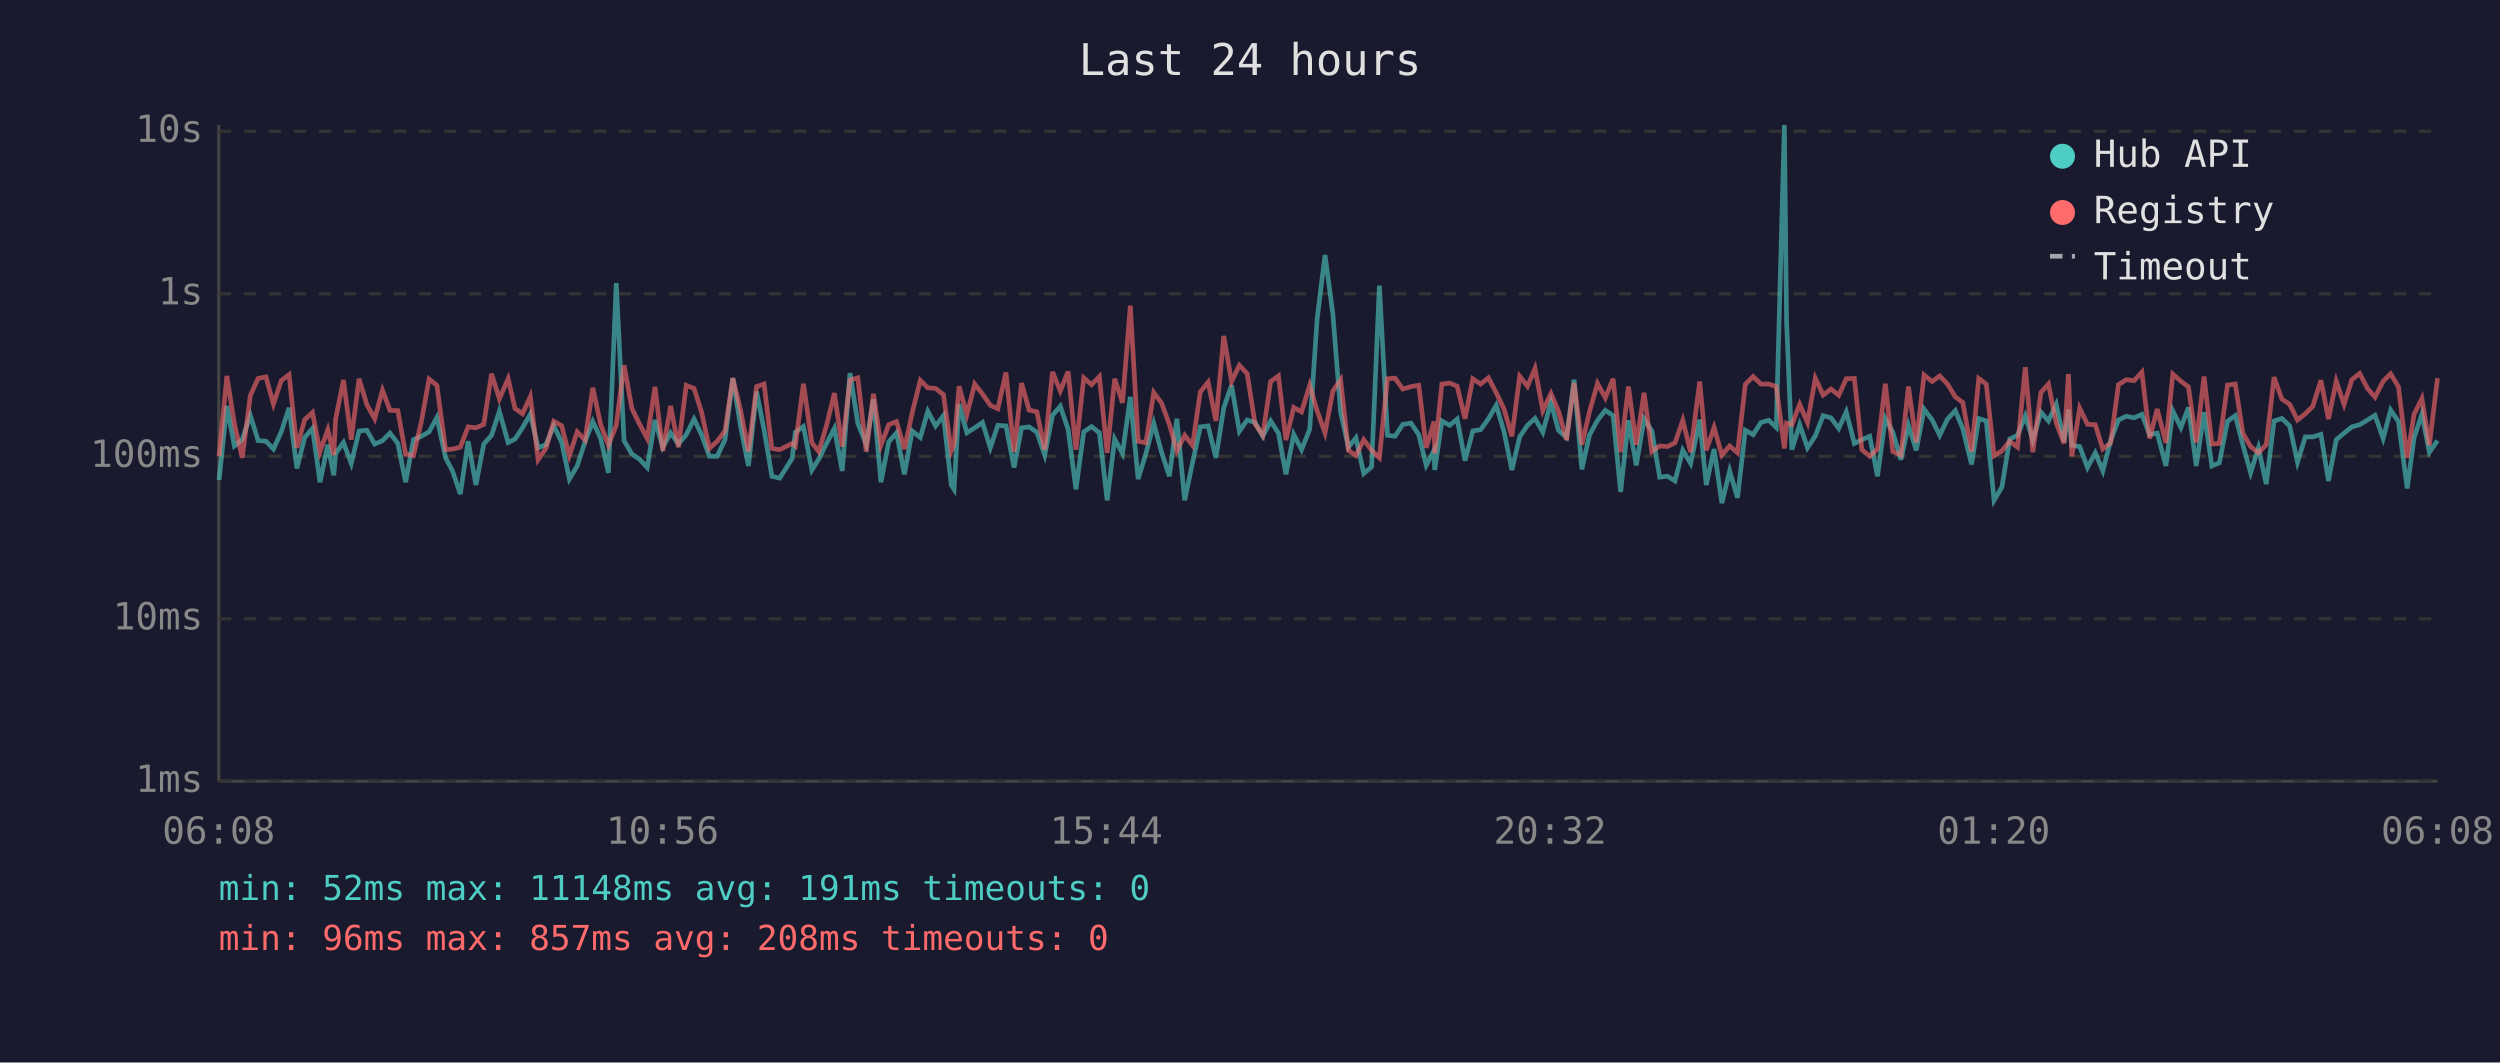
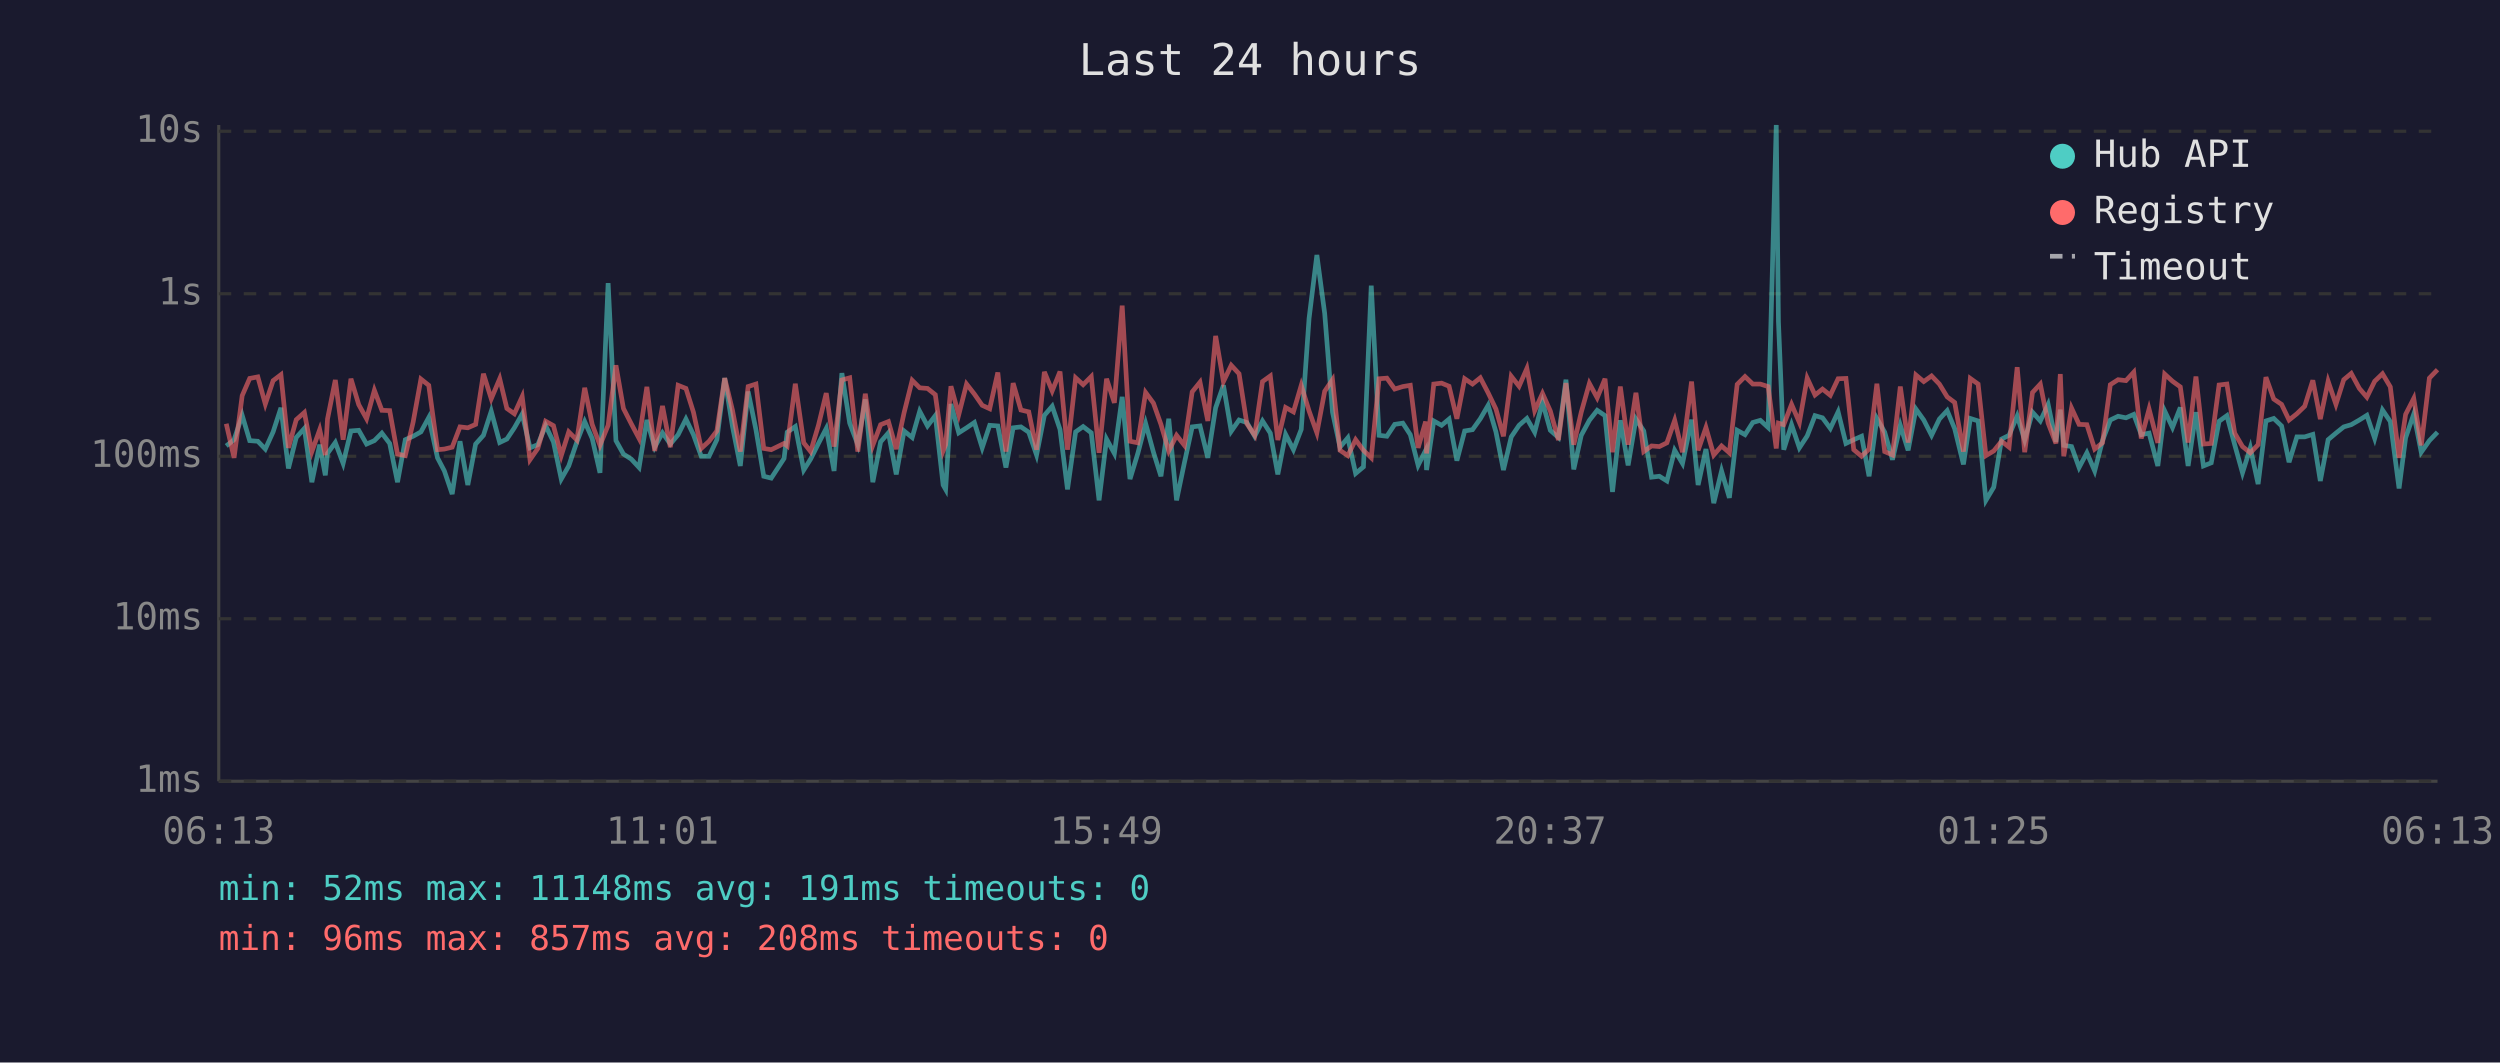
<svg xmlns="http://www.w3.org/2000/svg" viewBox="0 0 800 340" font-family="monospace" font-size="12">
  <rect width="800" height="340" fill="#1a1a2e" />
  <text x="400" y="24" fill="#e0e0e0" font-size="14" text-anchor="middle">Last 24 hours</text>
  <line x1="70" y1="40" x2="70" y2="250" stroke="#444" stroke-width="1" />
  <line x1="70" y1="250" x2="780" y2="250" stroke="#444" stroke-width="1" />
  <line x1="70" y1="250" x2="780" y2="250" stroke="#333" stroke-width="1" stroke-dasharray="4" />
  <text x="65" y="250" fill="#888" text-anchor="end" dominant-baseline="middle">1ms</text>
  <line x1="70" y1="198" x2="780" y2="198" stroke="#333" stroke-width="1" stroke-dasharray="4" />
  <text x="65" y="198" fill="#888" text-anchor="end" dominant-baseline="middle">10ms</text>
  <line x1="70" y1="146" x2="780" y2="146" stroke="#333" stroke-width="1" stroke-dasharray="4" />
  <text x="65" y="146" fill="#888" text-anchor="end" dominant-baseline="middle">100ms</text>
  <line x1="70" y1="94" x2="780" y2="94" stroke="#333" stroke-width="1" stroke-dasharray="4" />
  <text x="65" y="94" fill="#888" text-anchor="end" dominant-baseline="middle">1s</text>
  <line x1="70" y1="42" x2="780" y2="42" stroke="#333" stroke-width="1" stroke-dasharray="4" />
  <text x="65" y="42" fill="#888" text-anchor="end" dominant-baseline="middle">10s</text>
-   <text x="70" y="270" fill="#888" text-anchor="middle">06:08</text>
-   <text x="212" y="270" fill="#888" text-anchor="middle">10:56</text>
-   <text x="354" y="270" fill="#888" text-anchor="middle">15:44</text>
-   <text x="496" y="270" fill="#888" text-anchor="middle">20:32</text>
-   <text x="638" y="270" fill="#888" text-anchor="middle">01:20</text>
-   <text x="780" y="270" fill="#888" text-anchor="middle">06:08</text>
-   <polyline points="70.1,153.6 72.6,129.9 75.0,142.7 77.5,140.7 80.1,132.9 82.6,141.0 85.1,141.2 87.5,143.7 90.0,138.2 92.5,130.5 95.0,149.9 97.5,140.0 100.0,137.1 102.4,154.3 104.9,142.3 106.8,152.1 107.4,145.1 109.9,141.6 112.4,148.3 114.9,137.9 117.4,137.7 119.9,142.1 122.4,141.0 124.8,138.6 127.3,141.9 129.8,154.3 132.3,140.7 134.8,139.6 137.3,138.2 139.8,133.6 142.6,146.5 144.8,150.7 147.3,158.1 149.8,141.2 152.3,155.2 154.8,142.1 157.3,139.3 159.8,131.6 162.6,141.6 164.8,140.5 167.2,136.9 169.7,132.5 172.2,143.3 174.7,142.3 177.2,136.2 179.7,141.4 182.2,153.3 184.7,149.1 187.2,141.4 189.7,134.9 192.2,140.3 194.7,151.3 197.2,90.6 199.7,141.0 202.2,145.3 204.6,146.9 207.1,149.6 209.6,134.4 212.1,143.1 214.6,138.5 217.1,142.1 219.6,139.1 222.1,134.1 224.5,139.1 227.0,146.0 229.5,146.0 232.0,140.7 234.5,121.0 237.0,136.5 239.5,149.1 242.1,125.3 244.5,137.5 247.0,152.4 249.5,153.0 253.5,146.7 254.5,138.3 257.1,136.5 259.8,150.4 262.0,146.9 264.5,141.9 267.0,137.1 269.5,150.7 272.0,119.4 274.5,135.4 277.2,142.3 279.5,127.8 281.9,154.3 284.4,141.4 286.9,138.5 289.4,151.8 291.9,137.9 294.5,140.0 296.9,131.6 299.4,136.3 301.9,133.0 304.4,155.2 305.3,156.6 306.9,129.3 309.4,138.5 311.9,136.9 314.4,135.2 316.9,143.3 319.3,136.1 321.9,136.3 324.5,149.6 326.9,136.9 329.3,136.6 331.8,138.3 334.3,145.6 336.8,132.9 339.3,130.0 341.8,137.4 344.3,156.6 346.8,138.2 349.3,136.5 351.8,138.5 354.3,160.1 356.7,140.5 359.2,145.1 361.7,127.0 364.2,153.3 366.7,145.1 369.2,135.5 371.7,144.7 374.2,152.4 376.6,134.0 379.1,160.1 381.6,148.1 384.1,136.6 386.6,136.3 389.1,146.5 391.6,130.5 394.1,123.3 396.6,138.0 399.1,134.4 401.6,135.2 404.1,139.6 406.6,134.7 409.1,138.6 411.5,151.8 414.0,139.0 416.5,143.9 419.1,137.4 421.5,101.9 424.0,81.6 426.5,100.3 429.0,131.9 431.5,143.1 433.9,140.1 436.4,151.5 438.9,149.4 441.4,91.4 444.0,139.3 446.4,139.6 448.9,135.8 451.5,135.4 454.0,139.1 456.4,148.9 458.9,144.1 459.1,150.4 461.4,134.7 463.9,136.1 466.3,134.1 468.8,147.4 471.3,137.9 473.8,137.5 476.3,134.0 478.8,129.7 481.3,138.2 483.8,150.4 486.3,139.8 488.8,136.1 491.2,133.9 493.7,138.3 496.3,128.7 498.7,137.7 501.3,140.0 503.7,121.5 506.2,150.2 508.6,139.3 511.2,134.5 513.7,131.3 516.2,133.0 518.6,157.4 521.1,134.5 523.6,148.9 526.1,134.1 528.6,137.9 531.1,152.7 533.6,152.4 536.0,153.9 538.5,144.1 541.0,148.3 543.9,134.3 546.0,155.2 548.5,143.7 551.0,161.0 553.5,150.7 556.0,159.3 558.5,137.7 561.0,139.1 563.5,135.2 566.0,134.5 568.4,136.8 571.0,40.0 571.7,102.9 573.4,143.9 575.9,135.9 578.4,143.3 580.9,139.5 583.4,133.0 585.9,133.7 588.4,137.1 590.8,131.8 593.4,141.9 595.8,140.7 598.3,139.6 600.8,152.4 603.3,133.9 605.7,138.3 608.3,147.1 610.7,136.1 613.2,144.1 615.7,130.9 618.3,134.4 620.7,139.3 623.2,134.1 625.7,131.4 628.1,137.2 630.9,148.6 633.2,133.9 635.6,134.7 638.1,160.1 640.6,155.9 643.1,140.5 645.6,139.3 648.1,133.1 650.5,140.8 653.1,131.9 655.5,134.7 658.0,129.4 660.5,141.4 661.9,131.1 663.0,142.5 665.5,142.9 668.0,149.6 670.5,144.9 672.9,150.7 675.4,141.0 677.9,134.4 680.4,133.2 682.9,133.7 685.4,132.6 687.9,139.1 690.3,138.6 693.1,149.1 695.3,131.5 697.9,136.8 700.3,130.4 702.8,149.1 705.3,131.9 707.8,149.1 710.2,148.1 712.8,134.8 715.3,133.0 717.7,142.3 720.2,151.3 722.7,143.3 725.2,154.9 727.7,134.7 730.2,133.9 732.7,136.3 735.2,147.9 737.7,139.8 740.1,139.8 742.7,139.0 745.1,153.9 747.6,140.7 750.1,138.6 752.6,136.6 755.1,135.9 757.6,134.4 760.0,132.9 762.6,140.3 765.0,131.2 767.5,134.9 770.3,156.3 772.5,140.1 775.0,132.5 777.4,144.7 780.0,141.0" fill="none" stroke="#4ecdc4" stroke-width="1.5" opacity="0.6" />
-   <polyline points="70.1,146.0 72.6,120.3 75.0,135.6 77.5,146.5 80.1,126.6 82.6,121.1 85.1,120.6 87.5,129.3 90.0,121.8 92.5,119.9 95.0,143.3 97.5,134.3 100.0,132.0 102.4,144.5 104.9,137.5 106.8,145.6 107.4,134.1 109.9,121.6 112.4,140.7 114.9,121.2 117.4,129.5 119.9,134.0 122.4,124.9 124.8,131.3 127.3,131.4 129.8,145.3 132.3,145.8 134.8,135.1 137.3,121.3 139.8,123.3 142.6,143.9 144.8,143.7 147.3,143.1 149.8,136.6 152.3,136.9 154.8,135.8 157.3,119.6 159.8,127.6 162.6,121.2 164.8,130.7 167.2,132.4 169.7,126.9 172.2,147.1 174.7,143.5 177.2,134.8 179.7,136.2 182.2,145.8 184.7,138.2 187.2,140.8 189.7,124.1 192.2,135.8 194.7,142.5 197.2,136.1 199.7,116.9 202.2,130.7 204.6,135.6 207.1,140.3 209.6,123.8 212.1,144.3 214.6,129.9 217.1,143.1 219.6,123.3 222.1,124.3 224.5,131.9 227.0,143.5 229.5,141.2 232.0,137.9 234.5,121.0 237.0,131.3 239.5,144.5 242.1,123.7 244.5,122.9 247.0,143.5 249.5,143.9 253.5,141.9 254.5,142.7 257.1,122.8 259.8,141.7 262.0,144.5 264.5,136.1 267.0,125.8 269.5,142.9 272.0,121.6 274.5,120.9 277.2,144.5 279.5,126.0 281.9,142.5 284.4,135.9 286.9,134.9 289.4,143.7 291.9,132.1 294.5,121.7 296.9,124.1 299.4,124.3 301.9,126.3 304.4,144.3 305.3,142.3 306.9,123.6 309.4,132.7 311.9,122.9 314.4,126.1 316.9,129.7 319.3,130.8 321.9,119.2 324.5,144.5 326.9,122.6 329.3,131.2 331.8,131.8 334.3,143.9 336.8,119.0 339.3,125.1 341.8,118.9 344.3,143.9 346.8,120.9 349.3,123.1 351.8,120.5 354.3,144.9 356.7,121.2 359.2,128.9 361.7,97.8 364.2,141.2 366.7,141.7 369.2,125.6 371.7,129.0 374.2,135.8 376.6,144.3 379.1,139.3 381.6,142.5 384.1,125.4 386.6,122.3 389.1,134.7 391.6,107.5 394.1,122.1 396.6,116.9 399.1,119.6 401.6,135.6 404.1,139.3 406.6,122.1 409.1,120.3 411.5,140.8 414.0,130.4 416.5,131.8 419.1,123.3 421.5,131.5 424.0,138.5 426.5,125.2 429.0,121.5 431.5,144.1 433.9,145.8 436.4,140.7 438.9,144.1 441.4,146.5 444.0,121.2 446.4,121.0 448.9,124.5 451.5,123.7 454.0,123.3 456.4,143.3 458.9,134.9 459.1,145.1 461.4,122.9 463.9,122.6 466.3,123.6 468.8,134.0 471.3,121.2 473.8,122.9 476.3,120.9 478.8,125.7 481.3,130.9 483.8,139.6 486.3,120.4 488.8,123.6 491.2,117.9 493.7,131.4 496.3,125.9 498.7,131.5 501.3,140.8 503.7,122.6 506.2,142.3 508.6,131.9 511.2,122.7 513.7,127.3 516.2,121.2 518.6,144.7 521.1,123.7 523.6,142.3 526.1,125.7 528.6,144.5 531.1,142.7 533.6,142.9 536.0,141.7 538.5,134.5 541.0,144.7 543.9,122.1 546.0,144.1 548.5,136.8 551.0,145.6 553.5,142.7 556.0,144.9 558.5,123.0 561.0,120.5 563.5,122.9 566.0,122.9 568.4,123.7 571.0,143.5 571.7,135.4 573.4,135.9 575.9,129.4 578.4,135.2 580.9,121.0 583.4,126.4 585.9,124.5 588.4,126.5 590.8,121.2 593.4,121.1 595.8,143.9 598.3,146.0 600.8,143.7 603.3,122.8 605.7,144.5 608.3,145.6 610.7,123.7 613.2,141.6 615.7,120.0 618.3,122.1 620.7,120.3 623.2,122.9 625.7,127.0 628.1,128.8 630.9,144.5 633.2,121.1 635.6,122.9 638.1,145.8 640.6,144.3 643.1,141.2 645.6,143.1 648.1,117.5 650.5,144.7 653.1,125.6 655.5,122.9 658.0,135.4 660.5,141.9 661.9,119.7 663.0,146.0 665.5,130.6 668.0,135.8 670.5,135.9 672.9,143.7 675.4,141.7 677.9,123.1 680.4,121.5 682.9,121.8 685.4,119.1 687.9,140.3 690.3,130.9 693.1,141.7 695.3,119.7 697.9,122.0 700.3,123.8 702.8,141.6 705.3,120.5 707.8,142.1 710.2,141.9 712.8,123.2 715.3,122.9 717.7,138.6 720.2,142.9 722.7,144.9 725.2,142.3 727.7,120.7 730.2,127.7 732.7,129.4 735.2,134.4 737.7,132.4 740.1,130.0 742.7,121.7 745.1,134.1 747.6,122.0 750.1,129.4 752.6,121.5 755.1,119.5 757.6,124.3 760.0,127.1 762.6,122.0 765.0,119.6 767.5,123.8 770.3,146.5 772.5,132.6 775.0,127.5 777.4,142.5 780.0,121.0" fill="none" stroke="#ff6b6b" stroke-width="1.5" opacity="0.6" />
+   <text x="70" y="270" fill="#888" text-anchor="middle">06:13</text>
+   <text x="212" y="270" fill="#888" text-anchor="middle">11:01</text>
+   <text x="354" y="270" fill="#888" text-anchor="middle">15:49</text>
+   <text x="496" y="270" fill="#888" text-anchor="middle">20:37</text>
+   <text x="638" y="270" fill="#888" text-anchor="middle">01:25</text>
+   <text x="780" y="270" fill="#888" text-anchor="middle">06:13</text>
+   <polyline points="72.4,142.7 74.9,140.7 77.5,132.9 79.9,141.0 82.5,141.2 84.9,143.7 87.4,138.2 89.9,130.5 92.3,149.9 94.8,140.0 97.4,137.1 99.8,154.3 102.3,142.3 104.1,152.1 104.8,145.1 107.3,141.6 109.8,148.3 112.3,137.9 114.8,137.7 117.3,142.1 119.8,141.0 122.2,138.6 124.7,141.9 127.2,154.3 129.7,140.7 132.2,139.6 134.7,138.2 137.2,133.6 140.0,146.5 142.2,150.7 144.7,158.1 147.2,141.2 149.7,155.2 152.2,142.1 154.7,139.3 157.2,131.6 159.9,141.6 162.2,140.5 164.6,136.9 167.1,132.5 169.6,143.3 172.1,142.3 174.6,136.2 177.1,141.4 179.6,153.3 182.0,149.1 184.6,141.4 187.1,134.9 189.5,140.3 192.0,151.3 194.6,90.6 197.1,141.0 199.5,145.3 202.0,146.9 204.5,149.6 207.0,134.4 209.5,143.1 212.0,138.5 214.5,142.1 217.0,139.1 219.5,134.1 221.9,139.1 224.4,146.0 226.9,146.0 229.4,140.7 231.9,121.0 234.4,136.5 236.9,149.1 239.4,125.3 241.9,137.5 244.4,152.4 246.8,153.0 250.9,146.7 251.9,138.3 254.5,136.5 257.2,150.4 259.4,146.9 261.9,141.9 264.4,137.1 266.9,150.7 269.4,119.4 271.9,135.4 274.5,142.3 276.9,127.8 279.3,154.3 281.8,141.4 284.3,138.5 286.8,151.8 289.3,137.9 291.9,140.0 294.3,131.6 296.8,136.3 299.3,133.0 301.8,155.2 302.6,156.6 304.3,129.3 306.8,138.5 309.3,136.9 311.8,135.2 314.3,143.3 316.7,136.1 319.3,136.3 321.9,149.6 324.2,136.9 326.7,136.6 329.2,138.3 331.7,145.6 334.2,132.9 336.7,130.0 339.2,137.4 341.6,156.6 344.2,138.2 346.6,136.5 349.2,138.5 351.7,160.1 354.1,140.5 356.6,145.1 359.1,127.0 361.6,153.3 364.1,145.1 366.6,135.5 369.1,144.7 371.5,152.4 374.0,134.0 376.5,160.1 379.0,148.1 381.5,136.6 384.0,136.3 386.5,146.5 389.0,130.5 391.5,123.3 394.0,138.0 396.5,134.4 399.0,135.2 401.5,139.6 404.0,134.7 406.5,138.6 408.9,151.8 411.4,139.0 413.9,143.9 416.4,137.4 418.9,101.9 421.4,81.6 423.9,100.3 426.4,131.9 428.8,143.1 431.3,140.1 433.8,151.5 436.3,149.4 438.8,91.4 441.3,139.3 443.8,139.6 446.3,135.8 448.9,135.4 451.3,139.1 453.8,148.9 456.2,144.1 456.5,150.4 458.8,134.7 461.3,136.1 463.7,134.1 466.2,147.4 468.7,137.9 471.2,137.5 473.7,134.0 476.2,129.7 478.7,138.2 481.1,150.4 483.6,139.8 486.1,136.1 488.6,133.9 491.1,138.3 493.6,128.7 496.1,137.7 498.7,140.0 501.1,121.5 503.6,150.2 506.0,139.3 508.6,134.5 511.1,131.3 513.6,133.0 516.0,157.4 518.5,134.5 521.0,148.9 523.5,134.1 526.0,137.9 528.5,152.7 531.0,152.4 533.4,153.9 535.9,144.1 538.4,148.3 541.3,134.3 543.4,155.2 545.9,143.7 548.4,161.0 550.9,150.7 553.4,159.3 555.9,137.7 558.4,139.1 560.9,135.2 563.3,134.5 565.8,136.8 568.4,40.0 569.1,102.9 570.8,143.9 573.3,135.9 575.8,143.3 578.3,139.5 580.8,133.0 583.2,133.7 585.7,137.1 588.2,131.8 590.7,141.9 593.2,140.7 595.7,139.6 598.1,152.4 600.6,133.9 603.1,138.3 605.6,147.1 608.1,136.1 610.6,144.1 613.1,130.9 615.6,134.4 618.1,139.3 620.6,134.1 623.1,131.4 625.5,137.2 628.3,148.6 630.5,133.9 633.0,134.7 635.5,160.1 638.0,155.9 640.5,140.5 642.9,139.3 645.5,133.1 647.9,140.8 650.4,131.9 652.9,134.7 655.4,129.4 657.9,141.4 659.3,131.1 660.4,142.5 662.9,142.9 665.3,149.6 667.8,144.9 670.3,150.7 672.8,141.0 675.3,134.4 677.8,133.2 680.3,133.7 682.8,132.6 685.2,139.1 687.7,138.6 690.5,149.1 692.7,131.5 695.2,136.8 697.7,130.4 700.2,149.1 702.7,131.9 705.1,149.1 707.6,148.1 710.1,134.8 712.6,133.0 715.1,142.3 717.6,151.3 720.1,143.3 722.6,154.9 725.1,134.7 727.6,133.9 730.1,136.3 732.5,147.9 735.0,139.8 737.5,139.8 740.1,139.0 742.5,153.9 745.0,140.7 747.5,138.6 750.0,136.6 752.4,135.9 755.0,134.4 757.4,132.9 759.9,140.3 762.4,131.2 764.9,134.9 767.7,156.3 769.8,140.1 772.4,132.5 774.8,144.7 777.4,141.0 780.0,138.3" fill="none" stroke="#4ecdc4" stroke-width="1.5" opacity="0.6" />
+   <polyline points="72.4,135.6 74.9,146.5 77.5,126.6 79.9,121.1 82.5,120.6 84.9,129.3 87.4,121.8 89.9,119.9 92.3,143.3 94.8,134.3 97.4,132.0 99.8,144.5 102.3,137.5 104.1,145.6 104.8,134.1 107.3,121.6 109.8,140.7 112.3,121.2 114.8,129.5 117.3,134.0 119.8,124.9 122.2,131.3 124.7,131.4 127.2,145.3 129.7,145.8 132.2,135.1 134.7,121.3 137.2,123.3 140.0,143.9 142.2,143.7 144.7,143.1 147.2,136.6 149.7,136.9 152.2,135.8 154.7,119.6 157.2,127.6 159.9,121.2 162.2,130.7 164.6,132.4 167.1,126.9 169.6,147.1 172.1,143.5 174.6,134.8 177.1,136.2 179.6,145.8 182.0,138.2 184.6,140.8 187.1,124.1 189.5,135.8 192.0,142.5 194.6,136.1 197.1,116.9 199.5,130.7 202.0,135.6 204.5,140.3 207.0,123.8 209.5,144.3 212.0,129.9 214.5,143.1 217.0,123.3 219.5,124.3 221.9,131.9 224.4,143.5 226.9,141.2 229.4,137.9 231.9,121.0 234.4,131.3 236.9,144.5 239.4,123.7 241.9,122.9 244.4,143.5 246.8,143.9 250.9,141.9 251.9,142.7 254.5,122.8 257.2,141.7 259.4,144.5 261.9,136.1 264.4,125.8 266.9,142.9 269.4,121.6 271.9,120.9 274.5,144.5 276.9,126.0 279.3,142.5 281.8,135.9 284.3,134.9 286.8,143.7 289.3,132.1 291.9,121.7 294.3,124.1 296.8,124.3 299.3,126.3 301.8,144.3 302.6,142.3 304.3,123.6 306.8,132.7 309.3,122.9 311.8,126.1 314.3,129.7 316.7,130.8 319.3,119.2 321.9,144.5 324.2,122.6 326.7,131.2 329.2,131.8 331.7,143.9 334.2,119.0 336.7,125.1 339.2,118.9 341.6,143.9 344.2,120.9 346.6,123.1 349.2,120.5 351.7,144.9 354.1,121.2 356.6,128.9 359.1,97.8 361.6,141.2 364.1,141.7 366.6,125.6 369.1,129.0 371.5,135.8 374.0,144.3 376.5,139.3 379.0,142.5 381.5,125.4 384.0,122.3 386.5,134.7 389.0,107.5 391.5,122.1 394.0,116.9 396.5,119.6 399.0,135.6 401.5,139.3 404.0,122.1 406.5,120.3 408.9,140.8 411.4,130.4 413.9,131.8 416.4,123.3 418.9,131.5 421.4,138.5 423.9,125.2 426.4,121.5 428.8,144.1 431.3,145.8 433.8,140.7 436.3,144.1 438.8,146.5 441.3,121.2 443.8,121.0 446.3,124.5 448.9,123.7 451.3,123.3 453.8,143.3 456.2,134.9 456.5,145.1 458.8,122.9 461.3,122.6 463.7,123.6 466.2,134.0 468.7,121.2 471.2,122.9 473.7,120.9 476.2,125.7 478.7,130.9 481.1,139.6 483.6,120.4 486.1,123.6 488.6,117.9 491.1,131.4 493.6,125.9 496.1,131.5 498.7,140.8 501.1,122.6 503.6,142.3 506.0,131.9 508.6,122.7 511.1,127.3 513.6,121.2 516.0,144.7 518.5,123.7 521.0,142.3 523.5,125.7 526.0,144.5 528.5,142.7 531.0,142.9 533.4,141.7 535.9,134.5 538.4,144.7 541.3,122.1 543.4,144.1 545.9,136.8 548.4,145.6 550.9,142.7 553.4,144.9 555.9,123.0 558.4,120.5 560.9,122.9 563.3,122.9 565.8,123.7 568.4,143.5 569.1,135.4 570.8,135.9 573.3,129.4 575.8,135.2 578.3,121.0 580.8,126.4 583.2,124.5 585.7,126.5 588.2,121.2 590.7,121.1 593.2,143.9 595.7,146.0 598.1,143.7 600.6,122.8 603.1,144.5 605.6,145.6 608.1,123.7 610.6,141.6 613.1,120.0 615.6,122.1 618.1,120.3 620.6,122.9 623.1,127.0 625.5,128.8 628.3,144.5 630.5,121.1 633.0,122.9 635.5,145.8 638.0,144.3 640.5,141.2 642.9,143.1 645.5,117.5 647.9,144.7 650.4,125.6 652.9,122.9 655.4,135.4 657.9,141.9 659.3,119.7 660.4,146.0 662.9,130.6 665.3,135.8 667.8,135.9 670.3,143.7 672.8,141.7 675.3,123.1 677.8,121.5 680.3,121.8 682.8,119.1 685.2,140.3 687.7,130.9 690.5,141.7 692.7,119.7 695.2,122.0 697.7,123.8 700.2,141.6 702.7,120.5 705.1,142.1 707.6,141.9 710.1,123.2 712.6,122.9 715.1,138.6 717.6,142.9 720.1,144.9 722.6,142.3 725.1,120.7 727.6,127.7 730.1,129.4 732.5,134.4 735.0,132.4 737.5,130.0 740.1,121.7 742.5,134.1 745.0,122.0 747.5,129.4 750.0,121.5 752.4,119.5 755.0,124.3 757.4,127.1 759.9,122.0 762.4,119.6 764.9,123.8 767.7,146.5 769.8,132.6 772.4,127.5 774.8,142.5 777.4,121.0 780.0,118.3" fill="none" stroke="#ff6b6b" stroke-width="1.5" opacity="0.6" />
  <circle cx="660" cy="50" r="4" fill="#4ecdc4" />
  <text x="670" y="50" fill="#e0e0e0" dominant-baseline="middle">Hub API</text>
  <circle cx="660" cy="68" r="4" fill="#ff6b6b" />
  <text x="670" y="68" fill="#e0e0e0" dominant-baseline="middle">Registry</text>
  <line x1="656" y1="82" x2="664" y2="82" stroke="#e0e0e0" stroke-width="1.5" stroke-dasharray="4,3" opacity="0.7" />
  <text x="670" y="86" fill="#e0e0e0" dominant-baseline="middle">Timeout</text>
  <text x="70" y="288" fill="#4ecdc4" font-size="11">min: 52ms  max: 11148ms  avg: 191ms  timeouts: 0</text>
  <text x="70" y="304" fill="#ff6b6b" font-size="11">min: 96ms  max: 857ms  avg: 208ms  timeouts: 0</text>
</svg>
